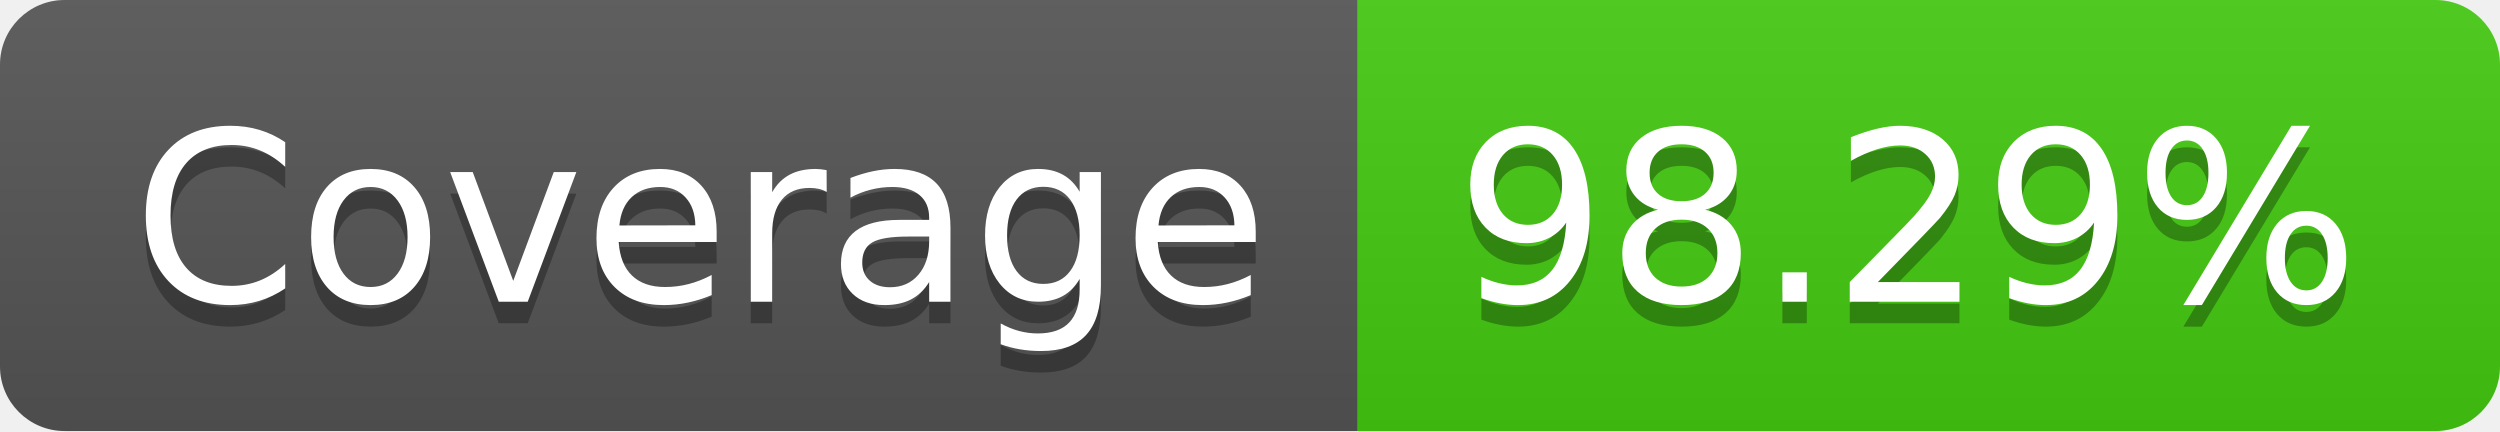
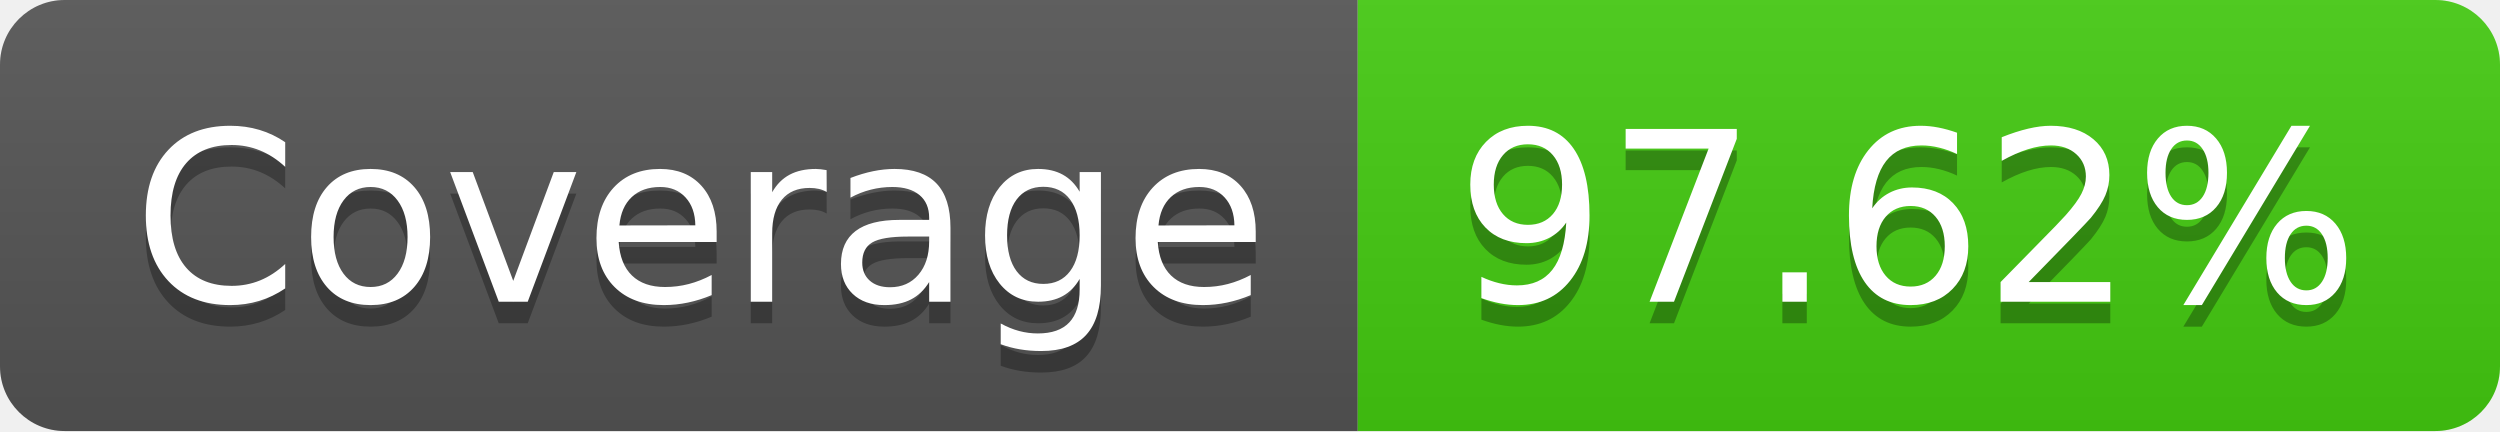
- <svg xmlns="http://www.w3.org/2000/svg" width="116" height="20" role="img" aria-label="Coverage: 98.29%">
+ <svg xmlns="http://www.w3.org/2000/svg" width="116" height="20" role="img" aria-label="Coverage: 97.62%">
  <linearGradient id="s" x2="0" y2="100%">
    <stop offset="0" stop-color="#bbb" stop-opacity=".1" />
    <stop offset="1" stop-opacity=".1" />
  </linearGradient>
  <clipPath id="r">
    <rect width="116" height="20" rx="3" fill="#fff" />
  </clipPath>
  <g clip-path="url(#r)">
    <rect width="63" height="20" fill="#555" />
    <rect x="63" width="53" height="20" fill="#4c1" />
    <rect width="116" height="20" fill="url(#s)" />
  </g>
  <g fill="#fff" text-anchor="middle" font-family="Verdana,Geneva,DejaVu Sans,sans-serif" text-rendering="geometricPrecision" font-size="110">
    <text aria-hidden="true" x="325" y="150" fill="#010101" fill-opacity=".3" transform="scale(.1)" textLength="530">Coverage</text>
    <text x="325" y="140" transform="scale(.1)" fill="#fff" textLength="530">Coverage</text>
-     <text aria-hidden="true" x="885" y="150" fill="#010101" fill-opacity=".3" transform="scale(.1)" textLength="430">98.29%</text>
-     <text x="885" y="140" transform="scale(.1)" fill="#fff" textLength="430">98.29%</text>
+     <text aria-hidden="true" x="885" y="150" fill="#010101" fill-opacity=".3" transform="scale(.1)" textLength="430">97.62%</text>
+     <text x="885" y="140" transform="scale(.1)" fill="#fff" textLength="430">97.62%</text>
  </g>
</svg>
